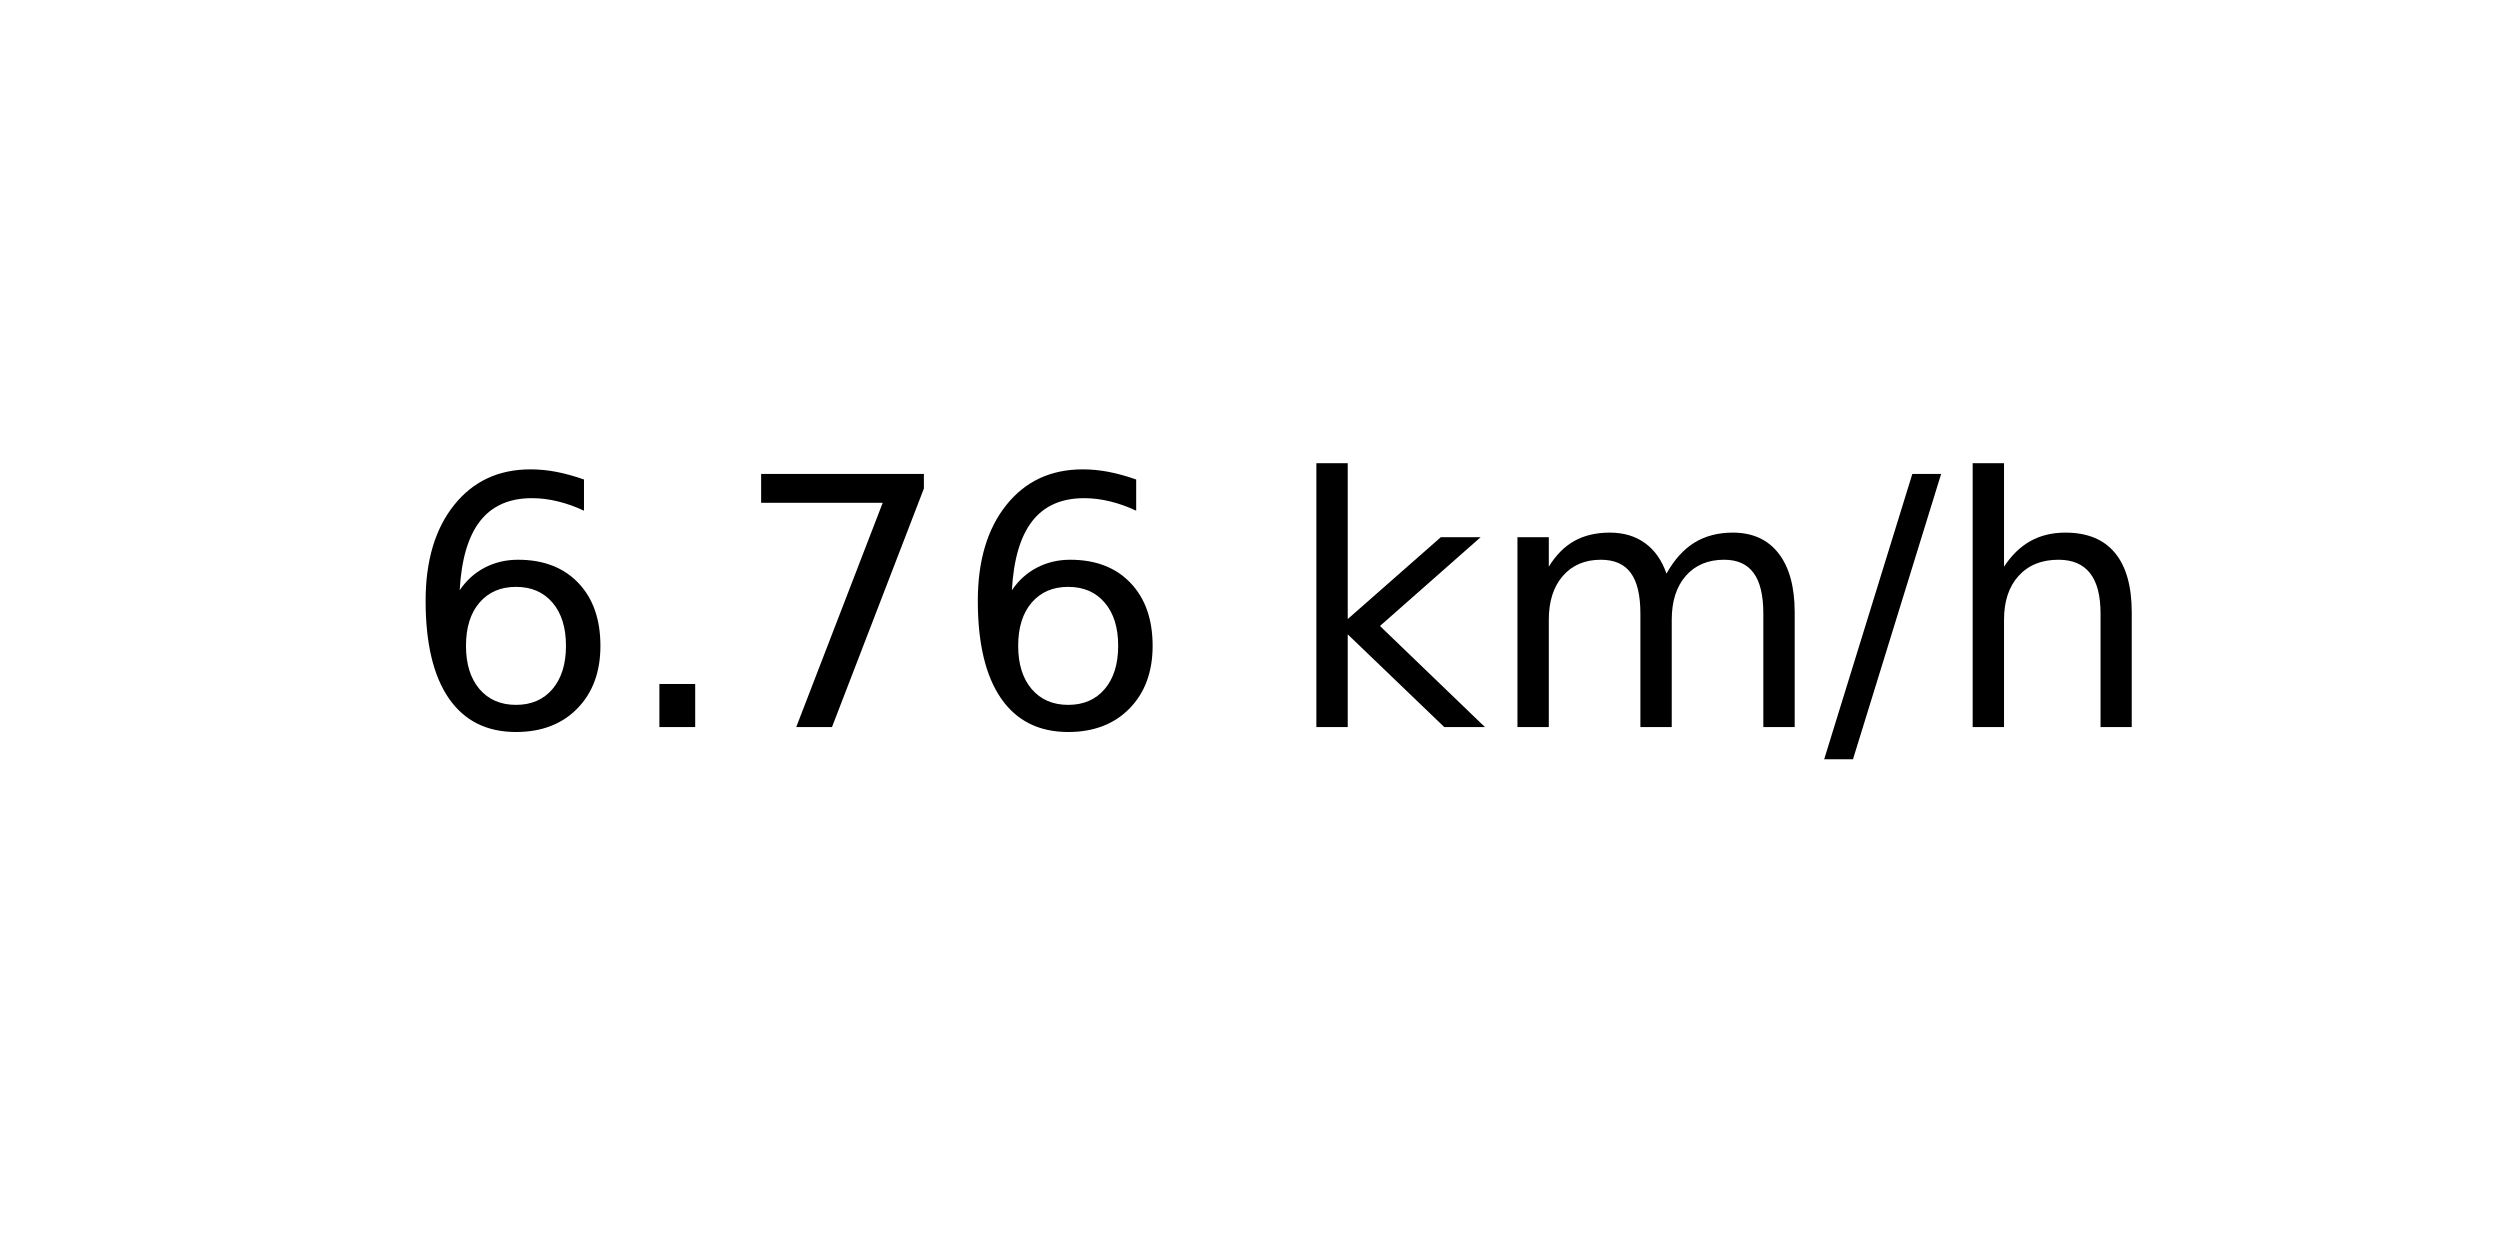
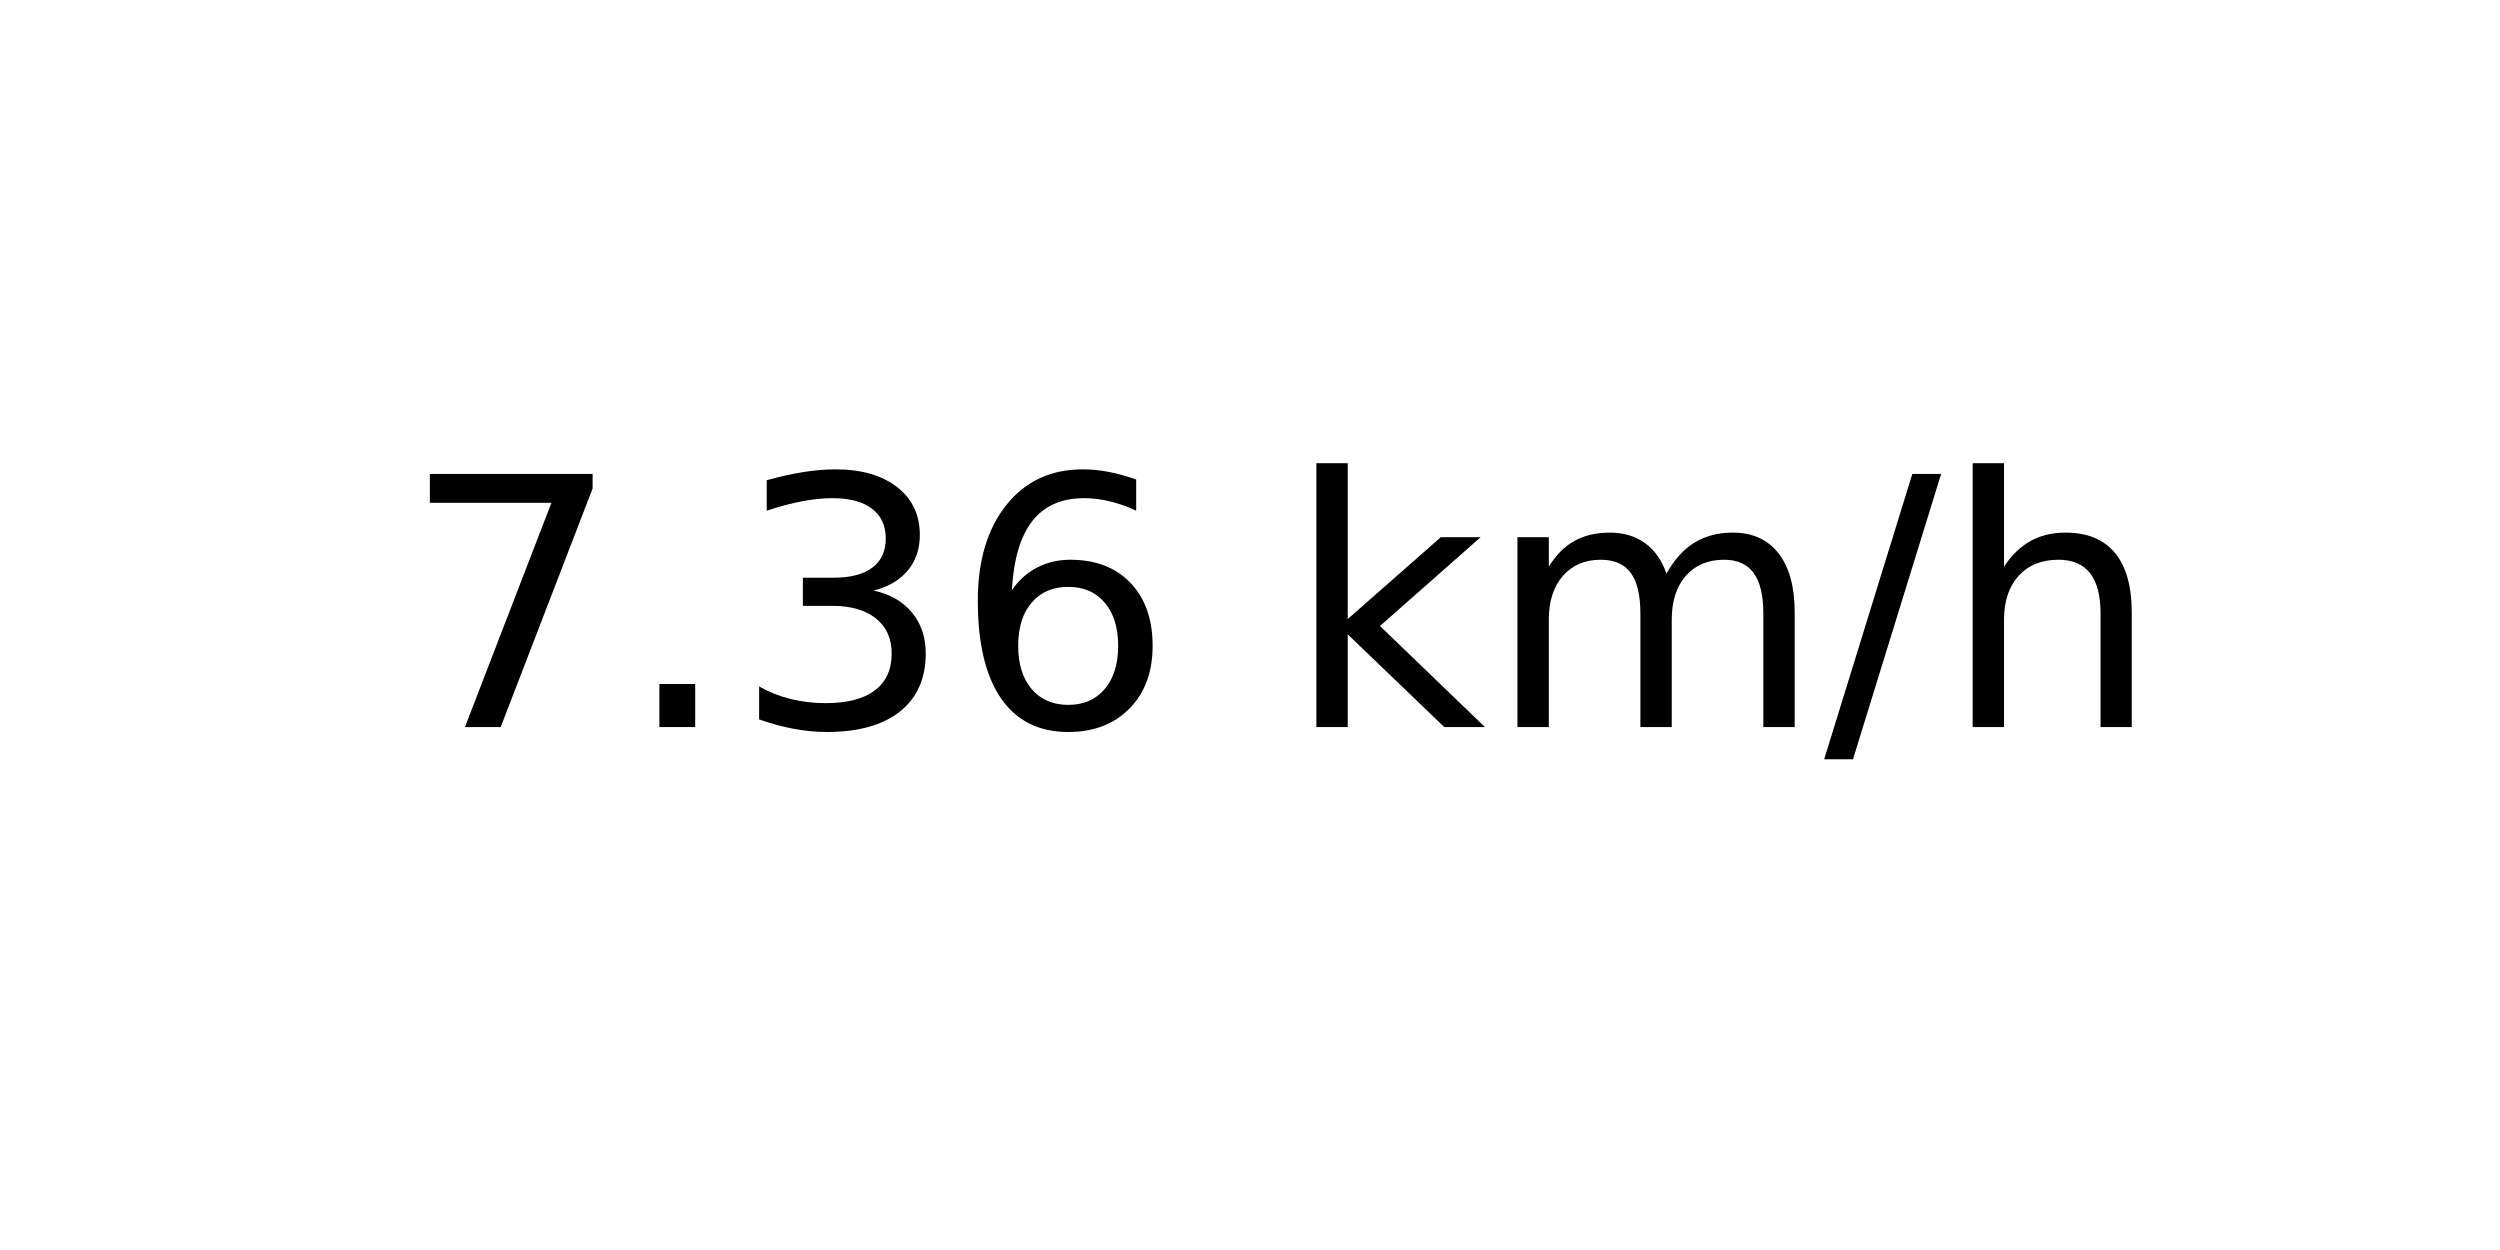
<svg xmlns="http://www.w3.org/2000/svg" xmlns:xlink="http://www.w3.org/1999/xlink" width="72pt" height="36pt" viewBox="0 0 72 36" version="1.1">
  <defs>
    <style type="text/css">*{stroke-linejoin: round; stroke-linecap: butt}</style>
  </defs>
  <g id="figure_1">
    <g id="axes_1">
      <g id="text_1">
        <g transform="translate(11.55937 20.93937) scale(0.1 -0.1)">
          <defs>
+             <path id="DejaVuSans-37" d="M 525 4666  L 3525 4666  L 3525 4397  L 1831 0  L 1172 0  L 2766 4134  L 525 4134  L 525 4666  z " transform="scale(0.015625)" />
+             <path id="DejaVuSans-2e" d="M 684 794  L 1344 794  L 1344 0  L 684 0  L 684 794  z " transform="scale(0.015625)" />
+             <path id="DejaVuSans-33" d="M 2597 2516  Q 3050 2419 3304 2112  Q 3559 1806 3559 1356  Q 3559 666 3084 287  Q 2609 -91 1734 -91  Q 1441 -91 1130 -33  Q 819 25 488 141  L 488 750  Q 750 597 1062 519  Q 1375 441 1716 441  Q 2309 441 2620 675  Q 2931 909 2931 1356  Q 2931 1769 2642 2001  Q 2353 2234 1838 2234  L 1294 2234  L 1294 2753  L 1863 2753  Q 2328 2753 2575 2939  Q 2822 3125 2822 3475  Q 2822 3834 2567 4026  Q 2313 4219 1838 4219  Q 1578 4219 1281 4162  Q 984 4106 628 3988  L 628 4550  Q 988 4650 1302 4700  Q 1616 4750 1894 4750  Q 2613 4750 3031 4423  Q 3450 4097 3450 3541  Q 3450 3153 3228 2886  Q 3006 2619 2597 2516  z " transform="scale(0.015625)" />
            <path id="DejaVuSans-36" d="M 2113 2584  Q 1688 2584 1439 2293  Q 1191 2003 1191 1497  Q 1191 994 1439 701  Q 1688 409 2113 409  Q 2538 409 2786 701  Q 3034 994 3034 1497  Q 3034 2003 2786 2293  Q 2538 2584 2113 2584  z M 3366 4563  L 3366 3988  Q 3128 4100 2886 4159  Q 2644 4219 2406 4219  Q 1781 4219 1451 3797  Q 1122 3375 1075 2522  Q 1259 2794 1537 2939  Q 1816 3084 2150 3084  Q 2853 3084 3261 2657  Q 3669 2231 3669 1497  Q 3669 778 3244 343  Q 2819 -91 2113 -91  Q 1303 -91 875 529  Q 447 1150 447 2328  Q 447 3434 972 4092  Q 1497 4750 2381 4750  Q 2619 4750 2861 4703  Q 3103 4656 3366 4563  z " transform="scale(0.015625)" />
-             <path id="DejaVuSans-2e" d="M 684 794  L 1344 794  L 1344 0  L 684 0  L 684 794  z " transform="scale(0.015625)" />
-             <path id="DejaVuSans-37" d="M 525 4666  L 3525 4666  L 3525 4397  L 1831 0  L 1172 0  L 2766 4134  L 525 4134  L 525 4666  z " transform="scale(0.015625)" />
            <path id="DejaVuSans-20" transform="scale(0.015625)" />
            <path id="DejaVuSans-6b" d="M 581 4863  L 1159 4863  L 1159 1991  L 2875 3500  L 3609 3500  L 1753 1863  L 3688 0  L 2938 0  L 1159 1709  L 1159 0  L 581 0  L 581 4863  z " transform="scale(0.015625)" />
            <path id="DejaVuSans-6d" d="M 3328 2828  Q 3544 3216 3844 3400  Q 4144 3584 4550 3584  Q 5097 3584 5394 3201  Q 5691 2819 5691 2113  L 5691 0  L 5113 0  L 5113 2094  Q 5113 2597 4934 2840  Q 4756 3084 4391 3084  Q 3944 3084 3684 2787  Q 3425 2491 3425 1978  L 3425 0  L 2847 0  L 2847 2094  Q 2847 2600 2669 2842  Q 2491 3084 2119 3084  Q 1678 3084 1418 2786  Q 1159 2488 1159 1978  L 1159 0  L 581 0  L 581 3500  L 1159 3500  L 1159 2956  Q 1356 3278 1631 3431  Q 1906 3584 2284 3584  Q 2666 3584 2933 3390  Q 3200 3197 3328 2828  z " transform="scale(0.015625)" />
            <path id="DejaVuSans-2f" d="M 1625 4666  L 2156 4666  L 531 -594  L 0 -594  L 1625 4666  z " transform="scale(0.015625)" />
            <path id="DejaVuSans-68" d="M 3513 2113  L 3513 0  L 2938 0  L 2938 2094  Q 2938 2591 2744 2837  Q 2550 3084 2163 3084  Q 1697 3084 1428 2787  Q 1159 2491 1159 1978  L 1159 0  L 581 0  L 581 4863  L 1159 4863  L 1159 2956  Q 1366 3272 1645 3428  Q 1925 3584 2291 3584  Q 2894 3584 3203 3211  Q 3513 2838 3513 2113  z " transform="scale(0.015625)" />
          </defs>
-           <use xlink:href="#DejaVuSans-36" />
+           <use xlink:href="#DejaVuSans-37" />
          <use xlink:href="#DejaVuSans-2e" x="63.623" />
-           <use xlink:href="#DejaVuSans-37" x="95.41" />
+           <use xlink:href="#DejaVuSans-33" x="95.41" />
          <use xlink:href="#DejaVuSans-36" x="159.033" />
          <use xlink:href="#DejaVuSans-20" x="222.656" />
          <use xlink:href="#DejaVuSans-6b" x="254.443" />
          <use xlink:href="#DejaVuSans-6d" x="312.354" />
          <use xlink:href="#DejaVuSans-2f" x="409.766" />
          <use xlink:href="#DejaVuSans-68" x="443.457" />
        </g>
      </g>
    </g>
  </g>
</svg>
